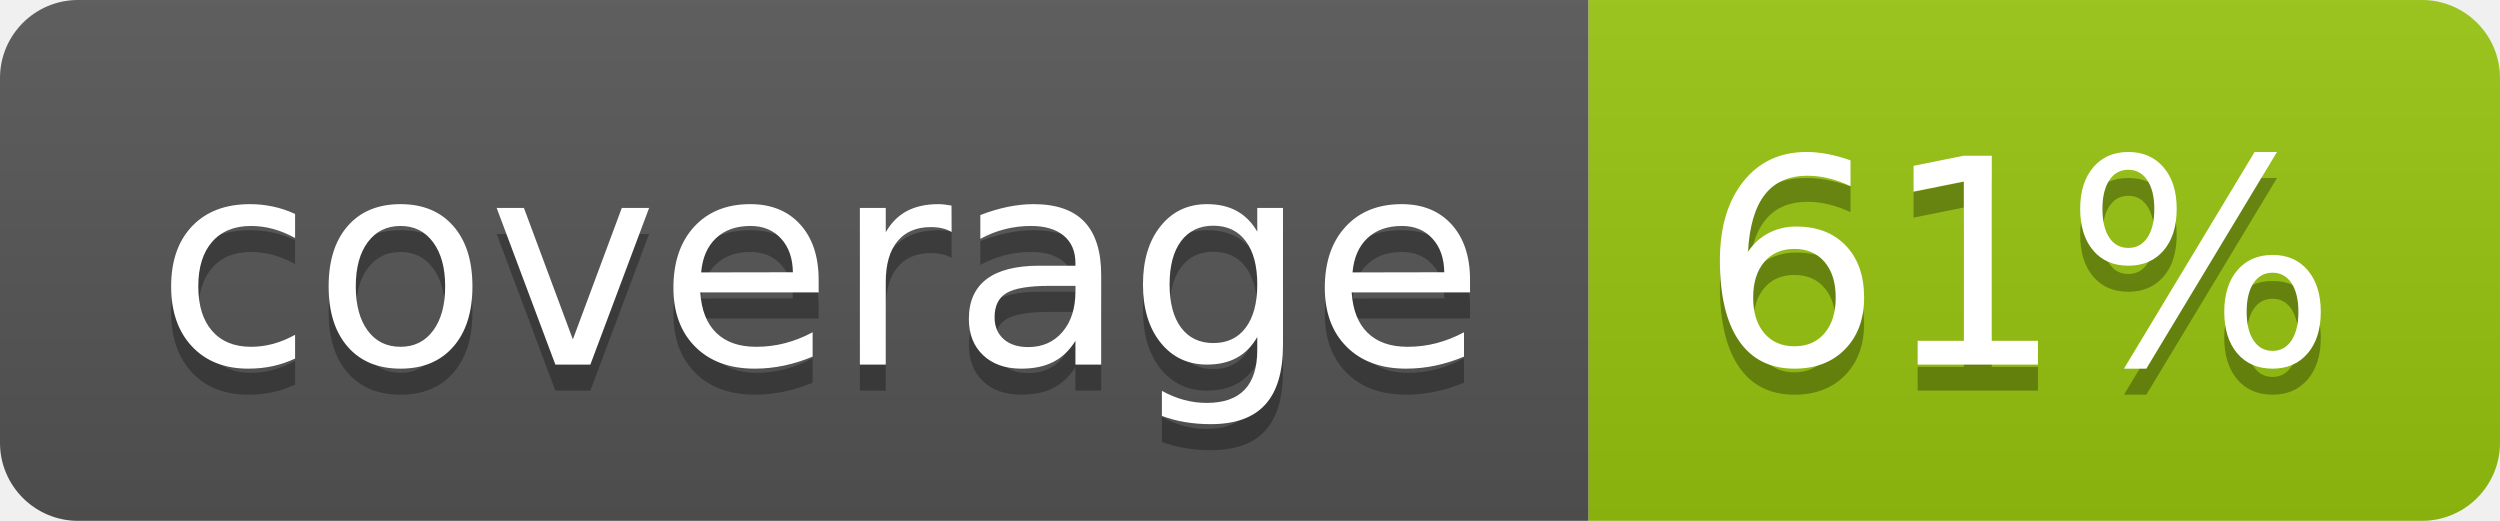
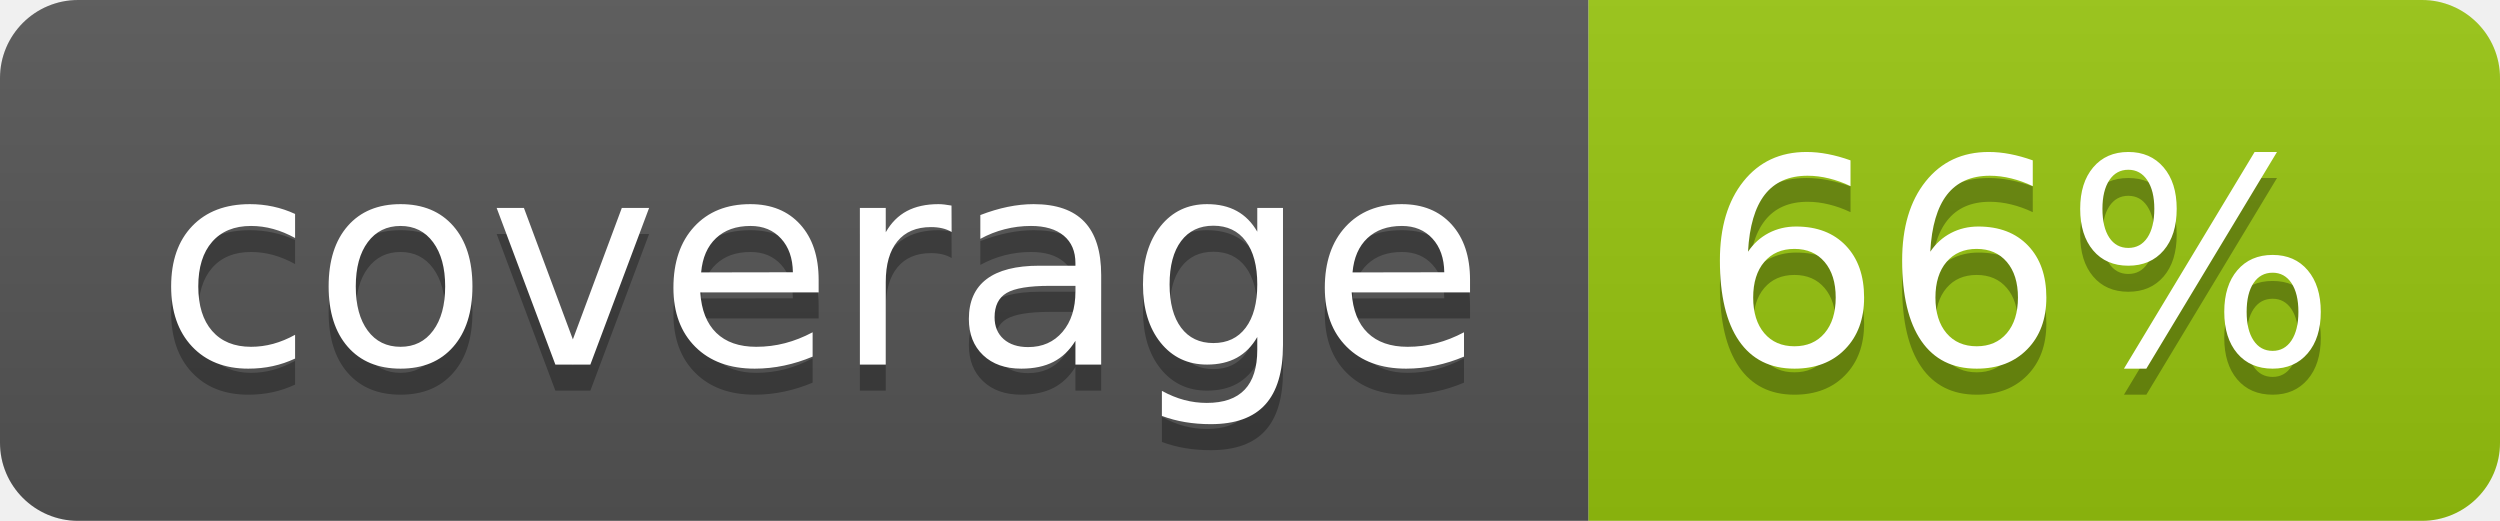
<svg xmlns="http://www.w3.org/2000/svg" width="96" height="20">
  <linearGradient id="b" x2="0" y2="100%">
    <stop offset="0" stop-color="#bbb" stop-opacity=".1" />
    <stop offset="1" stop-opacity=".1" />
  </linearGradient>
  <clipPath id="a">
    <rect width="96" height="20" rx="3" fill="#fff" />
  </clipPath>
  <g clip-path="url(#a)">
    <path fill="#555" d="M0 0h61v20H0z" />
    <path fill="#97C50F" d="M61 0h35v20H61z" />
    <path fill="url(#b)" d="M0 0h96v20H0z" />
  </g>
  <g fill="#fff" text-anchor="middle" font-family="DejaVu Sans,Verdana,Geneva,sans-serif" font-size="110">
    <text x="315" y="150" fill="#010101" fill-opacity=".3" transform="scale(.1)" textLength="510">coverage</text>
    <text x="315" y="140" transform="scale(.1)" textLength="510">coverage</text>
-     <text x="775" y="150" fill="#010101" fill-opacity=".3" transform="scale(.1)" textLength="250">61%</text>
-     <text x="775" y="140" transform="scale(.1)" textLength="250">61%</text>
+     <text x="775" y="150" fill="#010101" fill-opacity=".3" transform="scale(.1)" textLength="250">66%</text>
+     <text x="775" y="140" transform="scale(.1)" textLength="250">66%</text>
  </g>
</svg>
